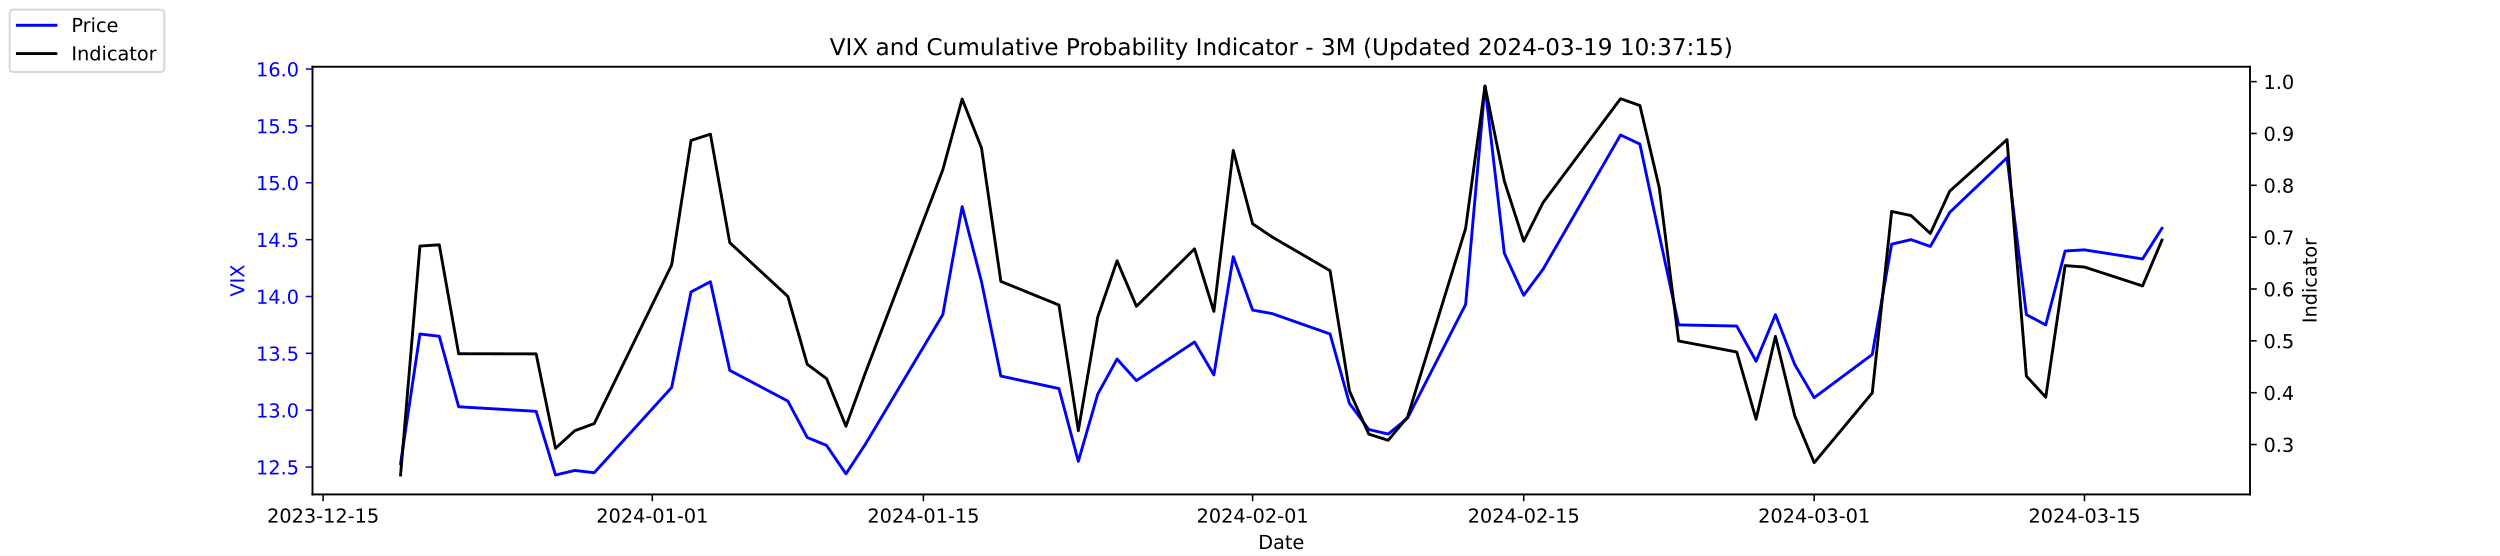
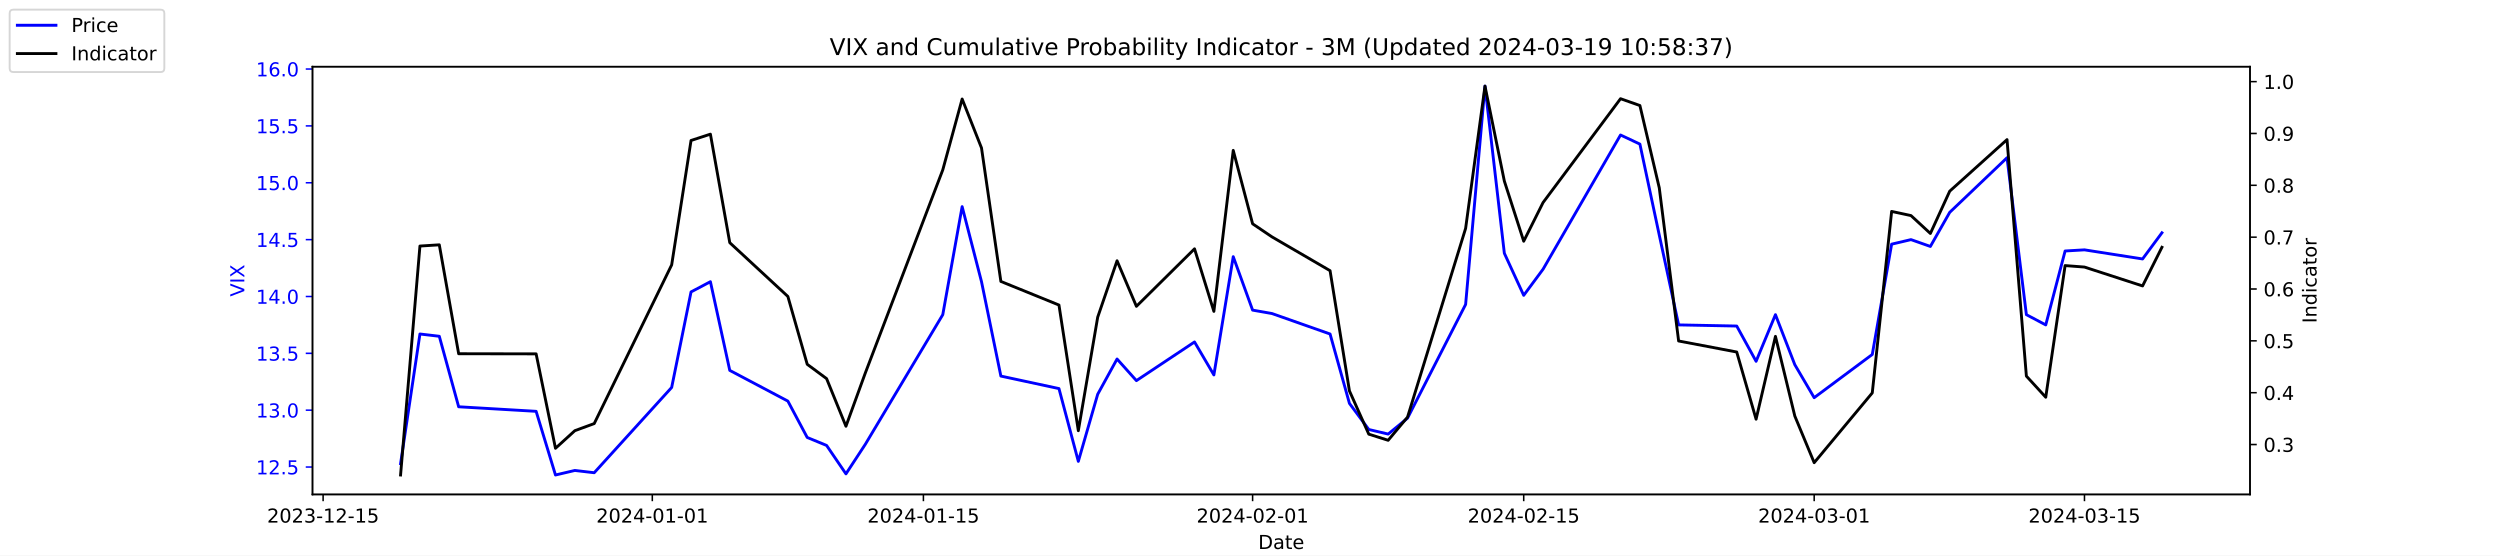
<svg xmlns="http://www.w3.org/2000/svg" xmlns:xlink="http://www.w3.org/1999/xlink" width="1296pt" height="288pt" viewBox="0 0 1296 288" version="1.1">
  <defs>
    <style type="text/css">*{stroke-linejoin: round; stroke-linecap: butt}</style>
  </defs>
  <g id="figure_1">
    <g id="patch_1">
      <path d="M 0 288  L 1296 288  L 1296 0  L 0 0  z " style="fill: #ffffff" />
    </g>
    <g id="axes_1">
      <g id="patch_2">
        <path d="M 162 256.32  L 1166.4 256.32  L 1166.4 34.56  L 162 34.56  z " style="fill: #ffffff" />
      </g>
      <g id="matplotlib.axis_1">
        <g id="xtick_1">
          <g id="line2d_1">
            <defs>
-               <path id="m52c71b4984" d="M 0 0  L 0 3.5  " style="stroke: #000000; stroke-width: 0.8" />
+               <path id="me56ef5f07d" d="M 0 0  L 0 3.5  " style="stroke: #000000; stroke-width: 0.8" />
            </defs>
            <g>
-               <use xlink:href="#m52c71b4984" x="167.5" y="256.32" style="stroke: #000000; stroke-width: 0.8" />
+               <use xlink:href="#me56ef5f07d" x="167.5" y="256.32" style="stroke: #000000; stroke-width: 0.8" />
            </g>
          </g>
          <g id="text_1">
            <g transform="translate(138.4425 270.9184) scale(0.1 -0.1)">
              <defs>
                <path id="DejaVuSans-32" d="M 1228 531  L 3431 531  L 3431 0  L 469 0  L 469 531  Q 828 903 1448 1529  Q 2069 2156 2228 2338  Q 2531 2678 2651 2914  Q 2772 3150 2772 3378  Q 2772 3750 2511 3984  Q 2250 4219 1831 4219  Q 1534 4219 1204 4116  Q 875 4013 500 3803  L 500 4441  Q 881 4594 1212 4672  Q 1544 4750 1819 4750  Q 2544 4750 2975 4387  Q 3406 4025 3406 3419  Q 3406 3131 3298 2873  Q 3191 2616 2906 2266  Q 2828 2175 2409 1742  Q 1991 1309 1228 531  z " transform="scale(0.015625)" />
                <path id="DejaVuSans-30" d="M 2034 4250  Q 1547 4250 1301 3770  Q 1056 3291 1056 2328  Q 1056 1369 1301 889  Q 1547 409 2034 409  Q 2525 409 2770 889  Q 3016 1369 3016 2328  Q 3016 3291 2770 3770  Q 2525 4250 2034 4250  z M 2034 4750  Q 2819 4750 3233 4129  Q 3647 3509 3647 2328  Q 3647 1150 3233 529  Q 2819 -91 2034 -91  Q 1250 -91 836 529  Q 422 1150 422 2328  Q 422 3509 836 4129  Q 1250 4750 2034 4750  z " transform="scale(0.015625)" />
                <path id="DejaVuSans-33" d="M 2597 2516  Q 3050 2419 3304 2112  Q 3559 1806 3559 1356  Q 3559 666 3084 287  Q 2609 -91 1734 -91  Q 1441 -91 1130 -33  Q 819 25 488 141  L 488 750  Q 750 597 1062 519  Q 1375 441 1716 441  Q 2309 441 2620 675  Q 2931 909 2931 1356  Q 2931 1769 2642 2001  Q 2353 2234 1838 2234  L 1294 2234  L 1294 2753  L 1863 2753  Q 2328 2753 2575 2939  Q 2822 3125 2822 3475  Q 2822 3834 2567 4026  Q 2313 4219 1838 4219  Q 1578 4219 1281 4162  Q 984 4106 628 3988  L 628 4550  Q 988 4650 1302 4700  Q 1616 4750 1894 4750  Q 2613 4750 3031 4423  Q 3450 4097 3450 3541  Q 3450 3153 3228 2886  Q 3006 2619 2597 2516  z " transform="scale(0.015625)" />
                <path id="DejaVuSans-2d" d="M 313 2009  L 1997 2009  L 1997 1497  L 313 1497  L 313 2009  z " transform="scale(0.015625)" />
                <path id="DejaVuSans-31" d="M 794 531  L 1825 531  L 1825 4091  L 703 3866  L 703 4441  L 1819 4666  L 2450 4666  L 2450 531  L 3481 531  L 3481 0  L 794 0  L 794 531  z " transform="scale(0.015625)" />
                <path id="DejaVuSans-35" d="M 691 4666  L 3169 4666  L 3169 4134  L 1269 4134  L 1269 2991  Q 1406 3038 1543 3061  Q 1681 3084 1819 3084  Q 2600 3084 3056 2656  Q 3513 2228 3513 1497  Q 3513 744 3044 326  Q 2575 -91 1722 -91  Q 1428 -91 1123 -41  Q 819 9 494 109  L 494 744  Q 775 591 1075 516  Q 1375 441 1709 441  Q 2250 441 2565 725  Q 2881 1009 2881 1497  Q 2881 1984 2565 2268  Q 2250 2553 1709 2553  Q 1456 2553 1204 2497  Q 953 2441 691 2322  L 691 4666  z " transform="scale(0.015625)" />
              </defs>
              <use xlink:href="#DejaVuSans-32" />
              <use xlink:href="#DejaVuSans-30" x="63.623" />
              <use xlink:href="#DejaVuSans-32" x="127.246" />
              <use xlink:href="#DejaVuSans-33" x="190.869" />
              <use xlink:href="#DejaVuSans-2d" x="254.492" />
              <use xlink:href="#DejaVuSans-31" x="290.576" />
              <use xlink:href="#DejaVuSans-32" x="354.199" />
              <use xlink:href="#DejaVuSans-2d" x="417.822" />
              <use xlink:href="#DejaVuSans-31" x="453.906" />
              <use xlink:href="#DejaVuSans-35" x="517.529" />
            </g>
          </g>
        </g>
        <g id="xtick_2">
          <g id="line2d_2">
            <g>
-               <use xlink:href="#m52c71b4984" x="338.156" y="256.32" style="stroke: #000000; stroke-width: 0.8" />
+               <use xlink:href="#me56ef5f07d" x="338.156" y="256.32" style="stroke: #000000; stroke-width: 0.8" />
            </g>
          </g>
          <g id="text_2">
            <g transform="translate(309.098 270.9184) scale(0.1 -0.1)">
              <defs>
                <path id="DejaVuSans-34" d="M 2419 4116  L 825 1625  L 2419 1625  L 2419 4116  z M 2253 4666  L 3047 4666  L 3047 1625  L 3713 1625  L 3713 1100  L 3047 1100  L 3047 0  L 2419 0  L 2419 1100  L 313 1100  L 313 1709  L 2253 4666  z " transform="scale(0.015625)" />
              </defs>
              <use xlink:href="#DejaVuSans-32" />
              <use xlink:href="#DejaVuSans-30" x="63.623" />
              <use xlink:href="#DejaVuSans-32" x="127.246" />
              <use xlink:href="#DejaVuSans-34" x="190.869" />
              <use xlink:href="#DejaVuSans-2d" x="254.492" />
              <use xlink:href="#DejaVuSans-30" x="290.576" />
              <use xlink:href="#DejaVuSans-31" x="354.199" />
              <use xlink:href="#DejaVuSans-2d" x="417.822" />
              <use xlink:href="#DejaVuSans-30" x="453.906" />
              <use xlink:href="#DejaVuSans-31" x="517.529" />
            </g>
          </g>
        </g>
        <g id="xtick_3">
          <g id="line2d_3">
            <g>
-               <use xlink:href="#m52c71b4984" x="478.696" y="256.32" style="stroke: #000000; stroke-width: 0.8" />
+               <use xlink:href="#me56ef5f07d" x="478.696" y="256.32" style="stroke: #000000; stroke-width: 0.8" />
            </g>
          </g>
          <g id="text_3">
            <g transform="translate(449.6379 270.9184) scale(0.1 -0.1)">
              <use xlink:href="#DejaVuSans-32" />
              <use xlink:href="#DejaVuSans-30" x="63.623" />
              <use xlink:href="#DejaVuSans-32" x="127.246" />
              <use xlink:href="#DejaVuSans-34" x="190.869" />
              <use xlink:href="#DejaVuSans-2d" x="254.492" />
              <use xlink:href="#DejaVuSans-30" x="290.576" />
              <use xlink:href="#DejaVuSans-31" x="354.199" />
              <use xlink:href="#DejaVuSans-2d" x="417.822" />
              <use xlink:href="#DejaVuSans-31" x="453.906" />
              <use xlink:href="#DejaVuSans-35" x="517.529" />
            </g>
          </g>
        </g>
        <g id="xtick_4">
          <g id="line2d_4">
            <g>
-               <use xlink:href="#m52c71b4984" x="649.351" y="256.32" style="stroke: #000000; stroke-width: 0.8" />
+               <use xlink:href="#me56ef5f07d" x="649.351" y="256.32" style="stroke: #000000; stroke-width: 0.8" />
            </g>
          </g>
          <g id="text_4">
            <g transform="translate(620.2935 270.9184) scale(0.1 -0.1)">
              <use xlink:href="#DejaVuSans-32" />
              <use xlink:href="#DejaVuSans-30" x="63.623" />
              <use xlink:href="#DejaVuSans-32" x="127.246" />
              <use xlink:href="#DejaVuSans-34" x="190.869" />
              <use xlink:href="#DejaVuSans-2d" x="254.492" />
              <use xlink:href="#DejaVuSans-30" x="290.576" />
              <use xlink:href="#DejaVuSans-32" x="354.199" />
              <use xlink:href="#DejaVuSans-2d" x="417.822" />
              <use xlink:href="#DejaVuSans-30" x="453.906" />
              <use xlink:href="#DejaVuSans-31" x="517.529" />
            </g>
          </g>
        </g>
        <g id="xtick_5">
          <g id="line2d_5">
            <g>
-               <use xlink:href="#m52c71b4984" x="789.891" y="256.32" style="stroke: #000000; stroke-width: 0.8" />
+               <use xlink:href="#me56ef5f07d" x="789.891" y="256.32" style="stroke: #000000; stroke-width: 0.8" />
            </g>
          </g>
          <g id="text_5">
            <g transform="translate(760.8334 270.9184) scale(0.1 -0.1)">
              <use xlink:href="#DejaVuSans-32" />
              <use xlink:href="#DejaVuSans-30" x="63.623" />
              <use xlink:href="#DejaVuSans-32" x="127.246" />
              <use xlink:href="#DejaVuSans-34" x="190.869" />
              <use xlink:href="#DejaVuSans-2d" x="254.492" />
              <use xlink:href="#DejaVuSans-30" x="290.576" />
              <use xlink:href="#DejaVuSans-32" x="354.199" />
              <use xlink:href="#DejaVuSans-2d" x="417.822" />
              <use xlink:href="#DejaVuSans-31" x="453.906" />
              <use xlink:href="#DejaVuSans-35" x="517.529" />
            </g>
          </g>
        </g>
        <g id="xtick_6">
          <g id="line2d_6">
            <g>
-               <use xlink:href="#m52c71b4984" x="940.47" y="256.32" style="stroke: #000000; stroke-width: 0.8" />
+               <use xlink:href="#me56ef5f07d" x="940.47" y="256.32" style="stroke: #000000; stroke-width: 0.8" />
            </g>
          </g>
          <g id="text_6">
            <g transform="translate(911.4118 270.9184) scale(0.1 -0.1)">
              <use xlink:href="#DejaVuSans-32" />
              <use xlink:href="#DejaVuSans-30" x="63.623" />
              <use xlink:href="#DejaVuSans-32" x="127.246" />
              <use xlink:href="#DejaVuSans-34" x="190.869" />
              <use xlink:href="#DejaVuSans-2d" x="254.492" />
              <use xlink:href="#DejaVuSans-30" x="290.576" />
              <use xlink:href="#DejaVuSans-33" x="354.199" />
              <use xlink:href="#DejaVuSans-2d" x="417.822" />
              <use xlink:href="#DejaVuSans-30" x="453.906" />
              <use xlink:href="#DejaVuSans-31" x="517.529" />
            </g>
          </g>
        </g>
        <g id="xtick_7">
          <g id="line2d_7">
            <g>
-               <use xlink:href="#m52c71b4984" x="1080.591" y="256.32" style="stroke: #000000; stroke-width: 0.8" />
+               <use xlink:href="#me56ef5f07d" x="1080.591" y="256.32" style="stroke: #000000; stroke-width: 0.8" />
            </g>
          </g>
          <g id="text_7">
            <g transform="translate(1051.533 270.9184) scale(0.1 -0.1)">
              <use xlink:href="#DejaVuSans-32" />
              <use xlink:href="#DejaVuSans-30" x="63.623" />
              <use xlink:href="#DejaVuSans-32" x="127.246" />
              <use xlink:href="#DejaVuSans-34" x="190.869" />
              <use xlink:href="#DejaVuSans-2d" x="254.492" />
              <use xlink:href="#DejaVuSans-30" x="290.576" />
              <use xlink:href="#DejaVuSans-33" x="354.199" />
              <use xlink:href="#DejaVuSans-2d" x="417.822" />
              <use xlink:href="#DejaVuSans-31" x="453.906" />
              <use xlink:href="#DejaVuSans-35" x="517.529" />
            </g>
          </g>
        </g>
        <g id="text_8">
          <g transform="translate(652.2492 284.5966) scale(0.1 -0.1)">
            <defs>
              <path id="DejaVuSans-44" d="M 1259 4147  L 1259 519  L 2022 519  Q 2988 519 3436 956  Q 3884 1394 3884 2338  Q 3884 3275 3436 3711  Q 2988 4147 2022 4147  L 1259 4147  z M 628 4666  L 1925 4666  Q 3281 4666 3915 4102  Q 4550 3538 4550 2338  Q 4550 1131 3912 565  Q 3275 0 1925 0  L 628 0  L 628 4666  z " transform="scale(0.015625)" />
              <path id="DejaVuSans-61" d="M 2194 1759  Q 1497 1759 1228 1600  Q 959 1441 959 1056  Q 959 750 1161 570  Q 1363 391 1709 391  Q 2188 391 2477 730  Q 2766 1069 2766 1631  L 2766 1759  L 2194 1759  z M 3341 1997  L 3341 0  L 2766 0  L 2766 531  Q 2569 213 2275 61  Q 1981 -91 1556 -91  Q 1019 -91 701 211  Q 384 513 384 1019  Q 384 1609 779 1909  Q 1175 2209 1959 2209  L 2766 2209  L 2766 2266  Q 2766 2663 2505 2880  Q 2244 3097 1772 3097  Q 1472 3097 1187 3025  Q 903 2953 641 2809  L 641 3341  Q 956 3463 1253 3523  Q 1550 3584 1831 3584  Q 2591 3584 2966 3190  Q 3341 2797 3341 1997  z " transform="scale(0.015625)" />
              <path id="DejaVuSans-74" d="M 1172 4494  L 1172 3500  L 2356 3500  L 2356 3053  L 1172 3053  L 1172 1153  Q 1172 725 1289 603  Q 1406 481 1766 481  L 2356 481  L 2356 0  L 1766 0  Q 1100 0 847 248  Q 594 497 594 1153  L 594 3053  L 172 3053  L 172 3500  L 594 3500  L 594 4494  L 1172 4494  z " transform="scale(0.015625)" />
              <path id="DejaVuSans-65" d="M 3597 1894  L 3597 1613  L 953 1613  Q 991 1019 1311 708  Q 1631 397 2203 397  Q 2534 397 2845 478  Q 3156 559 3463 722  L 3463 178  Q 3153 47 2828 -22  Q 2503 -91 2169 -91  Q 1331 -91 842 396  Q 353 884 353 1716  Q 353 2575 817 3079  Q 1281 3584 2069 3584  Q 2775 3584 3186 3129  Q 3597 2675 3597 1894  z M 3022 2063  Q 3016 2534 2758 2815  Q 2500 3097 2075 3097  Q 1594 3097 1305 2825  Q 1016 2553 972 2059  L 3022 2063  z " transform="scale(0.015625)" />
            </defs>
            <use xlink:href="#DejaVuSans-44" />
            <use xlink:href="#DejaVuSans-61" x="77.002" />
            <use xlink:href="#DejaVuSans-74" x="138.281" />
            <use xlink:href="#DejaVuSans-65" x="177.49" />
          </g>
        </g>
      </g>
      <g id="matplotlib.axis_2">
        <g id="ytick_1">
          <g id="line2d_8">
            <defs>
-               <path id="mb625a781f3" d="M 0 0  L -3.5 0  " style="stroke: #0000ff; stroke-width: 0.8" />
+               <path id="m79c40b861d" d="M 0 0  L -3.5 0  " style="stroke: #0000ff; stroke-width: 0.8" />
            </defs>
            <g>
-               <use xlink:href="#mb625a781f3" x="162" y="242.114" style="fill: #0000ff; stroke: #0000ff; stroke-width: 0.8" />
+               <use xlink:href="#m79c40b861d" x="162" y="242.114" style="fill: #0000ff; stroke: #0000ff; stroke-width: 0.8" />
            </g>
          </g>
          <g id="text_9">
            <g style="fill: #0000ff" transform="translate(132.7344 245.9129) scale(0.1 -0.1)">
              <defs>
                <path id="DejaVuSans-2e" d="M 684 794  L 1344 794  L 1344 0  L 684 0  L 684 794  z " transform="scale(0.015625)" />
              </defs>
              <use xlink:href="#DejaVuSans-31" />
              <use xlink:href="#DejaVuSans-32" x="63.623" />
              <use xlink:href="#DejaVuSans-2e" x="127.246" />
              <use xlink:href="#DejaVuSans-35" x="159.033" />
            </g>
          </g>
        </g>
        <g id="ytick_2">
          <g id="line2d_9">
            <g>
-               <use xlink:href="#mb625a781f3" x="162" y="212.64" style="fill: #0000ff; stroke: #0000ff; stroke-width: 0.8" />
+               <use xlink:href="#m79c40b861d" x="162" y="212.64" style="fill: #0000ff; stroke: #0000ff; stroke-width: 0.8" />
            </g>
          </g>
          <g id="text_10">
            <g style="fill: #0000ff" transform="translate(132.7344 216.4392) scale(0.1 -0.1)">
              <use xlink:href="#DejaVuSans-31" />
              <use xlink:href="#DejaVuSans-33" x="63.623" />
              <use xlink:href="#DejaVuSans-2e" x="127.246" />
              <use xlink:href="#DejaVuSans-30" x="159.033" />
            </g>
          </g>
        </g>
        <g id="ytick_3">
          <g id="line2d_10">
            <g>
-               <use xlink:href="#mb625a781f3" x="162" y="183.166" style="fill: #0000ff; stroke: #0000ff; stroke-width: 0.8" />
+               <use xlink:href="#m79c40b861d" x="162" y="183.166" style="fill: #0000ff; stroke: #0000ff; stroke-width: 0.8" />
            </g>
          </g>
          <g id="text_11">
            <g style="fill: #0000ff" transform="translate(132.7344 186.9656) scale(0.1 -0.1)">
              <use xlink:href="#DejaVuSans-31" />
              <use xlink:href="#DejaVuSans-33" x="63.623" />
              <use xlink:href="#DejaVuSans-2e" x="127.246" />
              <use xlink:href="#DejaVuSans-35" x="159.033" />
            </g>
          </g>
        </g>
        <g id="ytick_4">
          <g id="line2d_11">
            <g>
-               <use xlink:href="#mb625a781f3" x="162" y="153.693" style="fill: #0000ff; stroke: #0000ff; stroke-width: 0.8" />
+               <use xlink:href="#m79c40b861d" x="162" y="153.693" style="fill: #0000ff; stroke: #0000ff; stroke-width: 0.8" />
            </g>
          </g>
          <g id="text_12">
            <g style="fill: #0000ff" transform="translate(132.7344 157.4919) scale(0.1 -0.1)">
              <use xlink:href="#DejaVuSans-31" />
              <use xlink:href="#DejaVuSans-34" x="63.623" />
              <use xlink:href="#DejaVuSans-2e" x="127.246" />
              <use xlink:href="#DejaVuSans-30" x="159.033" />
            </g>
          </g>
        </g>
        <g id="ytick_5">
          <g id="line2d_12">
            <g>
-               <use xlink:href="#mb625a781f3" x="162" y="124.219" style="fill: #0000ff; stroke: #0000ff; stroke-width: 0.8" />
+               <use xlink:href="#m79c40b861d" x="162" y="124.219" style="fill: #0000ff; stroke: #0000ff; stroke-width: 0.8" />
            </g>
          </g>
          <g id="text_13">
            <g style="fill: #0000ff" transform="translate(132.7344 128.0182) scale(0.1 -0.1)">
              <use xlink:href="#DejaVuSans-31" />
              <use xlink:href="#DejaVuSans-34" x="63.623" />
              <use xlink:href="#DejaVuSans-2e" x="127.246" />
              <use xlink:href="#DejaVuSans-35" x="159.033" />
            </g>
          </g>
        </g>
        <g id="ytick_6">
          <g id="line2d_13">
            <g>
-               <use xlink:href="#mb625a781f3" x="162" y="94.745" style="fill: #0000ff; stroke: #0000ff; stroke-width: 0.8" />
+               <use xlink:href="#m79c40b861d" x="162" y="94.745" style="fill: #0000ff; stroke: #0000ff; stroke-width: 0.8" />
            </g>
          </g>
          <g id="text_14">
            <g style="fill: #0000ff" transform="translate(132.7344 98.5445) scale(0.1 -0.1)">
              <use xlink:href="#DejaVuSans-31" />
              <use xlink:href="#DejaVuSans-35" x="63.623" />
              <use xlink:href="#DejaVuSans-2e" x="127.246" />
              <use xlink:href="#DejaVuSans-30" x="159.033" />
            </g>
          </g>
        </g>
        <g id="ytick_7">
          <g id="line2d_14">
            <g>
-               <use xlink:href="#mb625a781f3" x="162" y="65.272" style="fill: #0000ff; stroke: #0000ff; stroke-width: 0.8" />
+               <use xlink:href="#m79c40b861d" x="162" y="65.272" style="fill: #0000ff; stroke: #0000ff; stroke-width: 0.8" />
            </g>
          </g>
          <g id="text_15">
            <g style="fill: #0000ff" transform="translate(132.7344 69.07082) scale(0.1 -0.1)">
              <use xlink:href="#DejaVuSans-31" />
              <use xlink:href="#DejaVuSans-35" x="63.623" />
              <use xlink:href="#DejaVuSans-2e" x="127.246" />
              <use xlink:href="#DejaVuSans-35" x="159.033" />
            </g>
          </g>
        </g>
        <g id="ytick_8">
          <g id="line2d_15">
            <g>
-               <use xlink:href="#mb625a781f3" x="162" y="35.798" style="fill: #0000ff; stroke: #0000ff; stroke-width: 0.8" />
+               <use xlink:href="#m79c40b861d" x="162" y="35.798" style="fill: #0000ff; stroke: #0000ff; stroke-width: 0.8" />
            </g>
          </g>
          <g id="text_16">
            <g style="fill: #0000ff" transform="translate(132.7344 39.59714) scale(0.1 -0.1)">
              <defs>
                <path id="DejaVuSans-36" d="M 2113 2584  Q 1688 2584 1439 2293  Q 1191 2003 1191 1497  Q 1191 994 1439 701  Q 1688 409 2113 409  Q 2538 409 2786 701  Q 3034 994 3034 1497  Q 3034 2003 2786 2293  Q 2538 2584 2113 2584  z M 3366 4563  L 3366 3988  Q 3128 4100 2886 4159  Q 2644 4219 2406 4219  Q 1781 4219 1451 3797  Q 1122 3375 1075 2522  Q 1259 2794 1537 2939  Q 1816 3084 2150 3084  Q 2853 3084 3261 2657  Q 3669 2231 3669 1497  Q 3669 778 3244 343  Q 2819 -91 2113 -91  Q 1303 -91 875 529  Q 447 1150 447 2328  Q 447 3434 972 4092  Q 1497 4750 2381 4750  Q 2619 4750 2861 4703  Q 3103 4656 3366 4563  z " transform="scale(0.015625)" />
              </defs>
              <use xlink:href="#DejaVuSans-31" />
              <use xlink:href="#DejaVuSans-36" x="63.623" />
              <use xlink:href="#DejaVuSans-2e" x="127.246" />
              <use xlink:href="#DejaVuSans-30" x="159.033" />
            </g>
          </g>
        </g>
        <g id="text_17">
          <g style="fill: #0000ff" transform="translate(126.6547 153.7603) rotate(-90) scale(0.1 -0.1)">
            <defs>
              <path id="DejaVuSans-56" d="M 1831 0  L 50 4666  L 709 4666  L 2188 738  L 3669 4666  L 4325 4666  L 2547 0  L 1831 0  z " transform="scale(0.015625)" />
              <path id="DejaVuSans-49" d="M 628 4666  L 1259 4666  L 1259 0  L 628 0  L 628 4666  z " transform="scale(0.015625)" />
              <path id="DejaVuSans-58" d="M 403 4666  L 1081 4666  L 2241 2931  L 3406 4666  L 4084 4666  L 2584 2425  L 4184 0  L 3506 0  L 2194 1984  L 872 0  L 191 0  L 1856 2491  L 403 4666  z " transform="scale(0.015625)" />
            </defs>
            <use xlink:href="#DejaVuSans-56" />
            <use xlink:href="#DejaVuSans-49" x="68.408" />
            <use xlink:href="#DejaVuSans-58" x="97.9" />
          </g>
        </g>
      </g>
      <g id="line2d_16">
-         <path d="M 207.655 240.345  L 217.693 173.145  L 227.732 174.324  L 237.77 210.872  L 277.924 213.23  L 287.963 246.24  L 298.002 243.882  L 308.04 245.061  L 348.194 200.851  L 358.233 151.335  L 368.272 146.029  L 378.31 192.008  L 408.426 207.924  L 418.464 226.787  L 428.503 230.914  L 438.541 245.651  L 448.58 230.324  L 488.734 163.124  L 498.773 107.124  L 508.811 146.029  L 518.85 194.956  L 548.966 201.44  L 559.004 239.166  L 569.043 204.387  L 579.081 186.114  L 589.12 197.314  L 619.236 177.272  L 629.274 194.366  L 639.313 133.061  L 649.351 160.766  L 659.39 162.535  L 689.506 173.145  L 699.544 209.103  L 709.583 222.661  L 719.621 225.019  L 729.66 216.766  L 759.775 157.819  L 769.814 44.64  L 779.853 131.293  L 789.891 153.103  L 799.93 139.545  L 840.084 69.987  L 850.123 74.703  L 860.161 121.861  L 870.2 168.429  L 900.315 169.019  L 910.354 187.293  L 920.392 163.124  L 930.431 189.061  L 940.47 206.156  L 970.585 183.756  L 980.624 126.577  L 990.662 124.219  L 1000.701 127.756  L 1010.74 110.072  L 1040.437 81.777  L 1050.476 163.124  L 1060.514 168.429  L 1070.553 130.114  L 1080.591 129.524  L 1110.707 134.24  L 1120.745 118.324  " clip-path="url(#pb24e776cc1)" style="fill: none; stroke: #0000ff; stroke-width: 1.5; stroke-linecap: square" />
+         <path d="M 207.655 240.345  L 217.693 173.145  L 227.732 174.324  L 237.77 210.872  L 277.924 213.23  L 287.963 246.24  L 298.002 243.882  L 308.04 245.061  L 348.194 200.851  L 358.233 151.335  L 368.272 146.029  L 378.31 192.008  L 408.426 207.924  L 418.464 226.787  L 428.503 230.914  L 438.541 245.651  L 448.58 230.324  L 488.734 163.124  L 498.773 107.124  L 508.811 146.029  L 518.85 194.956  L 548.966 201.44  L 559.004 239.166  L 569.043 204.387  L 579.081 186.114  L 589.12 197.314  L 619.236 177.272  L 629.274 194.366  L 639.313 133.061  L 649.351 160.766  L 659.39 162.535  L 689.506 173.145  L 699.544 209.103  L 709.583 222.661  L 719.621 225.019  L 729.66 216.766  L 759.775 157.819  L 769.814 44.64  L 779.853 131.293  L 789.891 153.103  L 799.93 139.545  L 840.084 69.987  L 850.123 74.703  L 860.161 121.861  L 870.2 168.429  L 900.315 169.019  L 910.354 187.293  L 920.392 163.124  L 930.431 189.061  L 940.47 206.156  L 970.585 183.756  L 980.624 126.577  L 990.662 124.219  L 1000.701 127.756  L 1010.74 110.072  L 1040.437 81.777  L 1050.476 163.124  L 1060.514 168.429  L 1070.553 130.114  L 1080.591 129.524  L 1110.707 134.24  L 1120.745 120.682  " clip-path="url(#p4ac1167a6d)" style="fill: none; stroke: #0000ff; stroke-width: 1.5; stroke-linecap: square" />
      </g>
      <g id="patch_3">
        <path d="M 162 256.32  L 162 34.56  " style="fill: none; stroke: #000000; stroke-width: 0.8; stroke-linejoin: miter; stroke-linecap: square" />
      </g>
      <g id="patch_4">
        <path d="M 1166.4 256.32  L 1166.4 34.56  " style="fill: none; stroke: #000000; stroke-width: 0.8; stroke-linejoin: miter; stroke-linecap: square" />
      </g>
      <g id="patch_5">
        <path d="M 162 256.32  L 1166.4 256.32  " style="fill: none; stroke: #000000; stroke-width: 0.8; stroke-linejoin: miter; stroke-linecap: square" />
      </g>
      <g id="patch_6">
        <path d="M 162 34.56  L 1166.4 34.56  " style="fill: none; stroke: #000000; stroke-width: 0.8; stroke-linejoin: miter; stroke-linecap: square" />
      </g>
    </g>
    <g id="axes_2">
      <g id="matplotlib.axis_3">
        <g id="ytick_9">
          <g id="line2d_17">
            <defs>
-               <path id="m0b620e21f3" d="M 0 0  L 3.5 0  " style="stroke: #000000; stroke-width: 0.8" />
+               <path id="m33a700ec52" d="M 0 0  L 3.5 0  " style="stroke: #000000; stroke-width: 0.8" />
            </defs>
            <g>
-               <use xlink:href="#m0b620e21f3" x="1166.4" y="230.447" style="stroke: #000000; stroke-width: 0.8" />
+               <use xlink:href="#m33a700ec52" x="1166.4" y="230.447" style="stroke: #000000; stroke-width: 0.8" />
            </g>
          </g>
          <g id="text_18">
            <g transform="translate(1173.4 234.2458) scale(0.1 -0.1)">
              <use xlink:href="#DejaVuSans-30" />
              <use xlink:href="#DejaVuSans-2e" x="63.623" />
              <use xlink:href="#DejaVuSans-33" x="95.41" />
            </g>
          </g>
        </g>
        <g id="ytick_10">
          <g id="line2d_18">
            <g>
-               <use xlink:href="#m0b620e21f3" x="1166.4" y="203.571" style="stroke: #000000; stroke-width: 0.8" />
+               <use xlink:href="#m33a700ec52" x="1166.4" y="203.571" style="stroke: #000000; stroke-width: 0.8" />
            </g>
          </g>
          <g id="text_19">
            <g transform="translate(1173.4 207.3699) scale(0.1 -0.1)">
              <use xlink:href="#DejaVuSans-30" />
              <use xlink:href="#DejaVuSans-2e" x="63.623" />
              <use xlink:href="#DejaVuSans-34" x="95.41" />
            </g>
          </g>
        </g>
        <g id="ytick_11">
          <g id="line2d_19">
            <g>
-               <use xlink:href="#m0b620e21f3" x="1166.4" y="176.695" style="stroke: #000000; stroke-width: 0.8" />
+               <use xlink:href="#m33a700ec52" x="1166.4" y="176.695" style="stroke: #000000; stroke-width: 0.8" />
            </g>
          </g>
          <g id="text_20">
            <g transform="translate(1173.4 180.4941) scale(0.1 -0.1)">
              <use xlink:href="#DejaVuSans-30" />
              <use xlink:href="#DejaVuSans-2e" x="63.623" />
              <use xlink:href="#DejaVuSans-35" x="95.41" />
            </g>
          </g>
        </g>
        <g id="ytick_12">
          <g id="line2d_20">
            <g>
-               <use xlink:href="#m0b620e21f3" x="1166.4" y="149.819" style="stroke: #000000; stroke-width: 0.8" />
+               <use xlink:href="#m33a700ec52" x="1166.4" y="149.819" style="stroke: #000000; stroke-width: 0.8" />
            </g>
          </g>
          <g id="text_21">
            <g transform="translate(1173.4 153.6182) scale(0.1 -0.1)">
              <use xlink:href="#DejaVuSans-30" />
              <use xlink:href="#DejaVuSans-2e" x="63.623" />
              <use xlink:href="#DejaVuSans-36" x="95.41" />
            </g>
          </g>
        </g>
        <g id="ytick_13">
          <g id="line2d_21">
            <g>
-               <use xlink:href="#m0b620e21f3" x="1166.4" y="122.943" style="stroke: #000000; stroke-width: 0.8" />
+               <use xlink:href="#m33a700ec52" x="1166.4" y="122.943" style="stroke: #000000; stroke-width: 0.8" />
            </g>
          </g>
          <g id="text_22">
            <g transform="translate(1173.4 126.7423) scale(0.1 -0.1)">
              <defs>
                <path id="DejaVuSans-37" d="M 525 4666  L 3525 4666  L 3525 4397  L 1831 0  L 1172 0  L 2766 4134  L 525 4134  L 525 4666  z " transform="scale(0.015625)" />
              </defs>
              <use xlink:href="#DejaVuSans-30" />
              <use xlink:href="#DejaVuSans-2e" x="63.623" />
              <use xlink:href="#DejaVuSans-37" x="95.41" />
            </g>
          </g>
        </g>
        <g id="ytick_14">
          <g id="line2d_22">
            <g>
-               <use xlink:href="#m0b620e21f3" x="1166.4" y="96.067" style="stroke: #000000; stroke-width: 0.8" />
+               <use xlink:href="#m33a700ec52" x="1166.4" y="96.067" style="stroke: #000000; stroke-width: 0.8" />
            </g>
          </g>
          <g id="text_23">
            <g transform="translate(1173.4 99.86645) scale(0.1 -0.1)">
              <defs>
                <path id="DejaVuSans-38" d="M 2034 2216  Q 1584 2216 1326 1975  Q 1069 1734 1069 1313  Q 1069 891 1326 650  Q 1584 409 2034 409  Q 2484 409 2743 651  Q 3003 894 3003 1313  Q 3003 1734 2745 1975  Q 2488 2216 2034 2216  z M 1403 2484  Q 997 2584 770 2862  Q 544 3141 544 3541  Q 544 4100 942 4425  Q 1341 4750 2034 4750  Q 2731 4750 3128 4425  Q 3525 4100 3525 3541  Q 3525 3141 3298 2862  Q 3072 2584 2669 2484  Q 3125 2378 3379 2068  Q 3634 1759 3634 1313  Q 3634 634 3220 271  Q 2806 -91 2034 -91  Q 1263 -91 848 271  Q 434 634 434 1313  Q 434 1759 690 2068  Q 947 2378 1403 2484  z M 1172 3481  Q 1172 3119 1398 2916  Q 1625 2713 2034 2713  Q 2441 2713 2670 2916  Q 2900 3119 2900 3481  Q 2900 3844 2670 4047  Q 2441 4250 2034 4250  Q 1625 4250 1398 4047  Q 1172 3844 1172 3481  z " transform="scale(0.015625)" />
              </defs>
              <use xlink:href="#DejaVuSans-30" />
              <use xlink:href="#DejaVuSans-2e" x="63.623" />
              <use xlink:href="#DejaVuSans-38" x="95.41" />
            </g>
          </g>
        </g>
        <g id="ytick_15">
          <g id="line2d_23">
            <g>
-               <use xlink:href="#m0b620e21f3" x="1166.4" y="69.191" style="stroke: #000000; stroke-width: 0.8" />
+               <use xlink:href="#m33a700ec52" x="1166.4" y="69.191" style="stroke: #000000; stroke-width: 0.8" />
            </g>
          </g>
          <g id="text_24">
            <g transform="translate(1173.4 72.99058) scale(0.1 -0.1)">
              <defs>
                <path id="DejaVuSans-39" d="M 703 97  L 703 672  Q 941 559 1184 500  Q 1428 441 1663 441  Q 2288 441 2617 861  Q 2947 1281 2994 2138  Q 2813 1869 2534 1725  Q 2256 1581 1919 1581  Q 1219 1581 811 2004  Q 403 2428 403 3163  Q 403 3881 828 4315  Q 1253 4750 1959 4750  Q 2769 4750 3195 4129  Q 3622 3509 3622 2328  Q 3622 1225 3098 567  Q 2575 -91 1691 -91  Q 1453 -91 1209 -44  Q 966 3 703 97  z M 1959 2075  Q 2384 2075 2632 2365  Q 2881 2656 2881 3163  Q 2881 3666 2632 3958  Q 2384 4250 1959 4250  Q 1534 4250 1286 3958  Q 1038 3666 1038 3163  Q 1038 2656 1286 2365  Q 1534 2075 1959 2075  z " transform="scale(0.015625)" />
              </defs>
              <use xlink:href="#DejaVuSans-30" />
              <use xlink:href="#DejaVuSans-2e" x="63.623" />
              <use xlink:href="#DejaVuSans-39" x="95.41" />
            </g>
          </g>
        </g>
        <g id="ytick_16">
          <g id="line2d_24">
            <g>
-               <use xlink:href="#m0b620e21f3" x="1166.4" y="42.315" style="stroke: #000000; stroke-width: 0.8" />
+               <use xlink:href="#m33a700ec52" x="1166.4" y="42.315" style="stroke: #000000; stroke-width: 0.8" />
            </g>
          </g>
          <g id="text_25">
            <g transform="translate(1173.4 46.1147) scale(0.1 -0.1)">
              <use xlink:href="#DejaVuSans-31" />
              <use xlink:href="#DejaVuSans-2e" x="63.623" />
              <use xlink:href="#DejaVuSans-30" x="95.41" />
            </g>
          </g>
        </g>
        <g id="text_26">
          <g transform="translate(1200.902 167.5353) rotate(-90) scale(0.1 -0.1)">
            <defs>
              <path id="DejaVuSans-6e" d="M 3513 2113  L 3513 0  L 2938 0  L 2938 2094  Q 2938 2591 2744 2837  Q 2550 3084 2163 3084  Q 1697 3084 1428 2787  Q 1159 2491 1159 1978  L 1159 0  L 581 0  L 581 3500  L 1159 3500  L 1159 2956  Q 1366 3272 1645 3428  Q 1925 3584 2291 3584  Q 2894 3584 3203 3211  Q 3513 2838 3513 2113  z " transform="scale(0.015625)" />
              <path id="DejaVuSans-64" d="M 2906 2969  L 2906 4863  L 3481 4863  L 3481 0  L 2906 0  L 2906 525  Q 2725 213 2448 61  Q 2172 -91 1784 -91  Q 1150 -91 751 415  Q 353 922 353 1747  Q 353 2572 751 3078  Q 1150 3584 1784 3584  Q 2172 3584 2448 3432  Q 2725 3281 2906 2969  z M 947 1747  Q 947 1113 1208 752  Q 1469 391 1925 391  Q 2381 391 2643 752  Q 2906 1113 2906 1747  Q 2906 2381 2643 2742  Q 2381 3103 1925 3103  Q 1469 3103 1208 2742  Q 947 2381 947 1747  z " transform="scale(0.015625)" />
              <path id="DejaVuSans-69" d="M 603 3500  L 1178 3500  L 1178 0  L 603 0  L 603 3500  z M 603 4863  L 1178 4863  L 1178 4134  L 603 4134  L 603 4863  z " transform="scale(0.015625)" />
              <path id="DejaVuSans-63" d="M 3122 3366  L 3122 2828  Q 2878 2963 2633 3030  Q 2388 3097 2138 3097  Q 1578 3097 1268 2742  Q 959 2388 959 1747  Q 959 1106 1268 751  Q 1578 397 2138 397  Q 2388 397 2633 464  Q 2878 531 3122 666  L 3122 134  Q 2881 22 2623 -34  Q 2366 -91 2075 -91  Q 1284 -91 818 406  Q 353 903 353 1747  Q 353 2603 823 3093  Q 1294 3584 2113 3584  Q 2378 3584 2631 3529  Q 2884 3475 3122 3366  z " transform="scale(0.015625)" />
              <path id="DejaVuSans-6f" d="M 1959 3097  Q 1497 3097 1228 2736  Q 959 2375 959 1747  Q 959 1119 1226 758  Q 1494 397 1959 397  Q 2419 397 2687 759  Q 2956 1122 2956 1747  Q 2956 2369 2687 2733  Q 2419 3097 1959 3097  z M 1959 3584  Q 2709 3584 3137 3096  Q 3566 2609 3566 1747  Q 3566 888 3137 398  Q 2709 -91 1959 -91  Q 1206 -91 779 398  Q 353 888 353 1747  Q 353 2609 779 3096  Q 1206 3584 1959 3584  z " transform="scale(0.015625)" />
              <path id="DejaVuSans-72" d="M 2631 2963  Q 2534 3019 2420 3045  Q 2306 3072 2169 3072  Q 1681 3072 1420 2755  Q 1159 2438 1159 1844  L 1159 0  L 581 0  L 581 3500  L 1159 3500  L 1159 2956  Q 1341 3275 1631 3429  Q 1922 3584 2338 3584  Q 2397 3584 2469 3576  Q 2541 3569 2628 3553  L 2631 2963  z " transform="scale(0.015625)" />
            </defs>
            <use xlink:href="#DejaVuSans-49" />
            <use xlink:href="#DejaVuSans-6e" x="29.492" />
            <use xlink:href="#DejaVuSans-64" x="92.871" />
            <use xlink:href="#DejaVuSans-69" x="156.348" />
            <use xlink:href="#DejaVuSans-63" x="184.131" />
            <use xlink:href="#DejaVuSans-61" x="239.111" />
            <use xlink:href="#DejaVuSans-74" x="300.391" />
            <use xlink:href="#DejaVuSans-6f" x="339.6" />
            <use xlink:href="#DejaVuSans-72" x="400.781" />
          </g>
        </g>
      </g>
      <g id="line2d_25">
-         <path d="M 207.655 246.24  L 217.693 127.554  L 227.732 126.917  L 237.77 183.374  L 277.924 183.446  L 287.963 232.392  L 298.002 223.267  L 308.04 219.585  L 348.194 137.31  L 358.233 72.826  L 368.272 69.549  L 378.31 125.806  L 408.426 153.679  L 418.464 188.855  L 428.503 196.277  L 438.541 220.963  L 448.58 193.353  L 488.734 88.061  L 498.773 51.326  L 508.811 76.692  L 518.85 145.895  L 548.966 158.133  L 559.004 223.267  L 569.043 164.427  L 579.081 135.188  L 589.12 158.801  L 619.236 128.995  L 629.274 161.414  L 639.313 77.963  L 649.351 116.023  L 659.39 122.794  L 689.506 140.324  L 699.544 202.638  L 709.583 225.068  L 719.621 228.247  L 729.66 216.245  L 759.775 118.401  L 769.814 44.64  L 779.853 93.884  L 789.891 125.046  L 799.93 104.991  L 840.084 51.167  L 850.123 54.703  L 860.161 97.352  L 870.2 176.766  L 900.315 182.482  L 910.354 217.309  L 920.392 174.373  L 930.431 215.679  L 940.47 239.852  L 970.585 203.673  L 980.624 109.604  L 990.662 111.759  L 1000.701 121.028  L 1010.74 99.098  L 1040.437 72.38  L 1050.476 194.975  L 1060.514 205.916  L 1070.553 137.677  L 1080.591 138.445  L 1110.707 148.23  L 1120.745 124.504  " clip-path="url(#pb24e776cc1)" style="fill: none; stroke: #000000; stroke-width: 1.5; stroke-linecap: square" />
+         <path d="M 207.655 246.24  L 217.693 127.554  L 227.732 126.917  L 237.77 183.374  L 277.924 183.446  L 287.963 232.392  L 298.002 223.267  L 308.04 219.585  L 348.194 137.31  L 358.233 72.826  L 368.272 69.549  L 378.31 125.806  L 408.426 153.679  L 418.464 188.855  L 428.503 196.277  L 438.541 220.963  L 448.58 193.353  L 488.734 88.061  L 498.773 51.326  L 508.811 76.692  L 518.85 145.895  L 548.966 158.133  L 559.004 223.267  L 569.043 164.427  L 579.081 135.188  L 589.12 158.801  L 619.236 128.995  L 629.274 161.414  L 639.313 77.963  L 649.351 116.023  L 659.39 122.794  L 689.506 140.324  L 699.544 202.638  L 709.583 225.068  L 719.621 228.247  L 729.66 216.245  L 759.775 118.401  L 769.814 44.64  L 779.853 93.884  L 789.891 125.046  L 799.93 104.991  L 840.084 51.167  L 850.123 54.703  L 860.161 97.352  L 870.2 176.766  L 900.315 182.482  L 910.354 217.309  L 920.392 174.373  L 930.431 215.679  L 940.47 239.852  L 970.585 203.673  L 980.624 109.604  L 990.662 111.759  L 1000.701 121.028  L 1010.74 99.098  L 1040.437 72.38  L 1050.476 194.975  L 1060.514 205.916  L 1070.553 137.677  L 1080.591 138.445  L 1110.707 148.23  L 1120.745 128.193  " clip-path="url(#p4ac1167a6d)" style="fill: none; stroke: #000000; stroke-width: 1.5; stroke-linecap: square" />
      </g>
      <g id="patch_7">
        <path d="M 162 256.32  L 162 34.56  " style="fill: none; stroke: #000000; stroke-width: 0.8; stroke-linejoin: miter; stroke-linecap: square" />
      </g>
      <g id="patch_8">
        <path d="M 1166.4 256.32  L 1166.4 34.56  " style="fill: none; stroke: #000000; stroke-width: 0.8; stroke-linejoin: miter; stroke-linecap: square" />
      </g>
      <g id="patch_9">
        <path d="M 162 256.32  L 1166.4 256.32  " style="fill: none; stroke: #000000; stroke-width: 0.8; stroke-linejoin: miter; stroke-linecap: square" />
      </g>
      <g id="patch_10">
        <path d="M 162 34.56  L 1166.4 34.56  " style="fill: none; stroke: #000000; stroke-width: 0.8; stroke-linejoin: miter; stroke-linecap: square" />
      </g>
      <g id="text_27">
        <g transform="translate(430.0941 28.56) scale(0.12 -0.12)">
          <defs>
            <path id="DejaVuSans-20" transform="scale(0.015625)" />
            <path id="DejaVuSans-43" d="M 4122 4306  L 4122 3641  Q 3803 3938 3442 4084  Q 3081 4231 2675 4231  Q 1875 4231 1450 3742  Q 1025 3253 1025 2328  Q 1025 1406 1450 917  Q 1875 428 2675 428  Q 3081 428 3442 575  Q 3803 722 4122 1019  L 4122 359  Q 3791 134 3420 21  Q 3050 -91 2638 -91  Q 1578 -91 968 557  Q 359 1206 359 2328  Q 359 3453 968 4101  Q 1578 4750 2638 4750  Q 3056 4750 3426 4639  Q 3797 4528 4122 4306  z " transform="scale(0.015625)" />
            <path id="DejaVuSans-75" d="M 544 1381  L 544 3500  L 1119 3500  L 1119 1403  Q 1119 906 1312 657  Q 1506 409 1894 409  Q 2359 409 2629 706  Q 2900 1003 2900 1516  L 2900 3500  L 3475 3500  L 3475 0  L 2900 0  L 2900 538  Q 2691 219 2414 64  Q 2138 -91 1772 -91  Q 1169 -91 856 284  Q 544 659 544 1381  z M 1991 3584  L 1991 3584  z " transform="scale(0.015625)" />
            <path id="DejaVuSans-6d" d="M 3328 2828  Q 3544 3216 3844 3400  Q 4144 3584 4550 3584  Q 5097 3584 5394 3201  Q 5691 2819 5691 2113  L 5691 0  L 5113 0  L 5113 2094  Q 5113 2597 4934 2840  Q 4756 3084 4391 3084  Q 3944 3084 3684 2787  Q 3425 2491 3425 1978  L 3425 0  L 2847 0  L 2847 2094  Q 2847 2600 2669 2842  Q 2491 3084 2119 3084  Q 1678 3084 1418 2786  Q 1159 2488 1159 1978  L 1159 0  L 581 0  L 581 3500  L 1159 3500  L 1159 2956  Q 1356 3278 1631 3431  Q 1906 3584 2284 3584  Q 2666 3584 2933 3390  Q 3200 3197 3328 2828  z " transform="scale(0.015625)" />
            <path id="DejaVuSans-6c" d="M 603 4863  L 1178 4863  L 1178 0  L 603 0  L 603 4863  z " transform="scale(0.015625)" />
            <path id="DejaVuSans-76" d="M 191 3500  L 800 3500  L 1894 563  L 2988 3500  L 3597 3500  L 2284 0  L 1503 0  L 191 3500  z " transform="scale(0.015625)" />
            <path id="DejaVuSans-50" d="M 1259 4147  L 1259 2394  L 2053 2394  Q 2494 2394 2734 2622  Q 2975 2850 2975 3272  Q 2975 3691 2734 3919  Q 2494 4147 2053 4147  L 1259 4147  z M 628 4666  L 2053 4666  Q 2838 4666 3239 4311  Q 3641 3956 3641 3272  Q 3641 2581 3239 2228  Q 2838 1875 2053 1875  L 1259 1875  L 1259 0  L 628 0  L 628 4666  z " transform="scale(0.015625)" />
            <path id="DejaVuSans-62" d="M 3116 1747  Q 3116 2381 2855 2742  Q 2594 3103 2138 3103  Q 1681 3103 1420 2742  Q 1159 2381 1159 1747  Q 1159 1113 1420 752  Q 1681 391 2138 391  Q 2594 391 2855 752  Q 3116 1113 3116 1747  z M 1159 2969  Q 1341 3281 1617 3432  Q 1894 3584 2278 3584  Q 2916 3584 3314 3078  Q 3713 2572 3713 1747  Q 3713 922 3314 415  Q 2916 -91 2278 -91  Q 1894 -91 1617 61  Q 1341 213 1159 525  L 1159 0  L 581 0  L 581 4863  L 1159 4863  L 1159 2969  z " transform="scale(0.015625)" />
            <path id="DejaVuSans-79" d="M 2059 -325  Q 1816 -950 1584 -1140  Q 1353 -1331 966 -1331  L 506 -1331  L 506 -850  L 844 -850  Q 1081 -850 1212 -737  Q 1344 -625 1503 -206  L 1606 56  L 191 3500  L 800 3500  L 1894 763  L 2988 3500  L 3597 3500  L 2059 -325  z " transform="scale(0.015625)" />
            <path id="DejaVuSans-4d" d="M 628 4666  L 1569 4666  L 2759 1491  L 3956 4666  L 4897 4666  L 4897 0  L 4281 0  L 4281 4097  L 3078 897  L 2444 897  L 1241 4097  L 1241 0  L 628 0  L 628 4666  z " transform="scale(0.015625)" />
            <path id="DejaVuSans-28" d="M 1984 4856  Q 1566 4138 1362 3434  Q 1159 2731 1159 2009  Q 1159 1288 1364 580  Q 1569 -128 1984 -844  L 1484 -844  Q 1016 -109 783 600  Q 550 1309 550 2009  Q 550 2706 781 3412  Q 1013 4119 1484 4856  L 1984 4856  z " transform="scale(0.015625)" />
            <path id="DejaVuSans-55" d="M 556 4666  L 1191 4666  L 1191 1831  Q 1191 1081 1462 751  Q 1734 422 2344 422  Q 2950 422 3222 751  Q 3494 1081 3494 1831  L 3494 4666  L 4128 4666  L 4128 1753  Q 4128 841 3676 375  Q 3225 -91 2344 -91  Q 1459 -91 1007 375  Q 556 841 556 1753  L 556 4666  z " transform="scale(0.015625)" />
            <path id="DejaVuSans-70" d="M 1159 525  L 1159 -1331  L 581 -1331  L 581 3500  L 1159 3500  L 1159 2969  Q 1341 3281 1617 3432  Q 1894 3584 2278 3584  Q 2916 3584 3314 3078  Q 3713 2572 3713 1747  Q 3713 922 3314 415  Q 2916 -91 2278 -91  Q 1894 -91 1617 61  Q 1341 213 1159 525  z M 3116 1747  Q 3116 2381 2855 2742  Q 2594 3103 2138 3103  Q 1681 3103 1420 2742  Q 1159 2381 1159 1747  Q 1159 1113 1420 752  Q 1681 391 2138 391  Q 2594 391 2855 752  Q 3116 1113 3116 1747  z " transform="scale(0.015625)" />
            <path id="DejaVuSans-3a" d="M 750 794  L 1409 794  L 1409 0  L 750 0  L 750 794  z M 750 3309  L 1409 3309  L 1409 2516  L 750 2516  L 750 3309  z " transform="scale(0.015625)" />
            <path id="DejaVuSans-29" d="M 513 4856  L 1013 4856  Q 1481 4119 1714 3412  Q 1947 2706 1947 2009  Q 1947 1309 1714 600  Q 1481 -109 1013 -844  L 513 -844  Q 928 -128 1133 580  Q 1338 1288 1338 2009  Q 1338 2731 1133 3434  Q 928 4138 513 4856  z " transform="scale(0.015625)" />
          </defs>
          <use xlink:href="#DejaVuSans-56" />
          <use xlink:href="#DejaVuSans-49" x="68.408" />
          <use xlink:href="#DejaVuSans-58" x="97.9" />
          <use xlink:href="#DejaVuSans-20" x="166.406" />
          <use xlink:href="#DejaVuSans-61" x="198.193" />
          <use xlink:href="#DejaVuSans-6e" x="259.473" />
          <use xlink:href="#DejaVuSans-64" x="322.852" />
          <use xlink:href="#DejaVuSans-20" x="386.328" />
          <use xlink:href="#DejaVuSans-43" x="418.115" />
          <use xlink:href="#DejaVuSans-75" x="487.939" />
          <use xlink:href="#DejaVuSans-6d" x="551.318" />
          <use xlink:href="#DejaVuSans-75" x="648.73" />
          <use xlink:href="#DejaVuSans-6c" x="712.109" />
          <use xlink:href="#DejaVuSans-61" x="739.893" />
          <use xlink:href="#DejaVuSans-74" x="801.172" />
          <use xlink:href="#DejaVuSans-69" x="840.381" />
          <use xlink:href="#DejaVuSans-76" x="868.164" />
          <use xlink:href="#DejaVuSans-65" x="927.344" />
          <use xlink:href="#DejaVuSans-20" x="988.867" />
          <use xlink:href="#DejaVuSans-50" x="1020.654" />
          <use xlink:href="#DejaVuSans-72" x="1079.207" />
          <use xlink:href="#DejaVuSans-6f" x="1118.07" />
          <use xlink:href="#DejaVuSans-62" x="1179.252" />
          <use xlink:href="#DejaVuSans-61" x="1242.729" />
          <use xlink:href="#DejaVuSans-62" x="1304.008" />
          <use xlink:href="#DejaVuSans-69" x="1367.484" />
          <use xlink:href="#DejaVuSans-6c" x="1395.268" />
          <use xlink:href="#DejaVuSans-69" x="1423.051" />
          <use xlink:href="#DejaVuSans-74" x="1450.834" />
          <use xlink:href="#DejaVuSans-79" x="1490.043" />
          <use xlink:href="#DejaVuSans-20" x="1549.223" />
          <use xlink:href="#DejaVuSans-49" x="1581.01" />
          <use xlink:href="#DejaVuSans-6e" x="1610.502" />
          <use xlink:href="#DejaVuSans-64" x="1673.881" />
          <use xlink:href="#DejaVuSans-69" x="1737.357" />
          <use xlink:href="#DejaVuSans-63" x="1765.141" />
          <use xlink:href="#DejaVuSans-61" x="1820.121" />
          <use xlink:href="#DejaVuSans-74" x="1881.4" />
          <use xlink:href="#DejaVuSans-6f" x="1920.609" />
          <use xlink:href="#DejaVuSans-72" x="1981.791" />
          <use xlink:href="#DejaVuSans-20" x="2022.904" />
          <use xlink:href="#DejaVuSans-2d" x="2054.691" />
          <use xlink:href="#DejaVuSans-20" x="2090.775" />
          <use xlink:href="#DejaVuSans-33" x="2122.562" />
          <use xlink:href="#DejaVuSans-4d" x="2186.186" />
          <use xlink:href="#DejaVuSans-20" x="2272.465" />
          <use xlink:href="#DejaVuSans-28" x="2304.252" />
          <use xlink:href="#DejaVuSans-55" x="2343.266" />
          <use xlink:href="#DejaVuSans-70" x="2416.459" />
          <use xlink:href="#DejaVuSans-64" x="2479.936" />
          <use xlink:href="#DejaVuSans-61" x="2543.412" />
          <use xlink:href="#DejaVuSans-74" x="2604.691" />
          <use xlink:href="#DejaVuSans-65" x="2643.9" />
          <use xlink:href="#DejaVuSans-64" x="2705.424" />
          <use xlink:href="#DejaVuSans-20" x="2768.9" />
          <use xlink:href="#DejaVuSans-32" x="2800.688" />
          <use xlink:href="#DejaVuSans-30" x="2864.311" />
          <use xlink:href="#DejaVuSans-32" x="2927.934" />
          <use xlink:href="#DejaVuSans-34" x="2991.557" />
          <use xlink:href="#DejaVuSans-2d" x="3055.18" />
          <use xlink:href="#DejaVuSans-30" x="3091.264" />
          <use xlink:href="#DejaVuSans-33" x="3154.887" />
          <use xlink:href="#DejaVuSans-2d" x="3218.51" />
          <use xlink:href="#DejaVuSans-31" x="3254.594" />
          <use xlink:href="#DejaVuSans-39" x="3318.217" />
          <use xlink:href="#DejaVuSans-20" x="3381.84" />
          <use xlink:href="#DejaVuSans-31" x="3413.627" />
          <use xlink:href="#DejaVuSans-30" x="3477.25" />
          <use xlink:href="#DejaVuSans-3a" x="3540.873" />
-           <use xlink:href="#DejaVuSans-33" x="3574.564" />
-           <use xlink:href="#DejaVuSans-37" x="3638.188" />
+           <use xlink:href="#DejaVuSans-35" x="3574.564" />
+           <use xlink:href="#DejaVuSans-38" x="3638.188" />
          <use xlink:href="#DejaVuSans-3a" x="3701.811" />
-           <use xlink:href="#DejaVuSans-31" x="3735.502" />
-           <use xlink:href="#DejaVuSans-35" x="3799.125" />
+           <use xlink:href="#DejaVuSans-33" x="3735.502" />
+           <use xlink:href="#DejaVuSans-37" x="3799.125" />
          <use xlink:href="#DejaVuSans-29" x="3862.748" />
        </g>
      </g>
    </g>
    <g id="legend_1">
      <g id="patch_11">
        <path d="M 7 37.356  L 83.191 37.356  Q 85.191 37.356 85.191 35.356  L 85.191 7  Q 85.191 5 83.191 5  L 7 5  Q 5 5 5 7  L 5 35.356  Q 5 37.356 7 37.356  z " style="fill: #ffffff; opacity: 0.8; stroke: #cccccc; stroke-linejoin: miter" />
      </g>
      <g id="line2d_26">
        <path d="M 9 13.098  L 19 13.098  L 29 13.098  " style="fill: none; stroke: #0000ff; stroke-width: 1.5; stroke-linecap: square" />
      </g>
      <g id="text_28">
        <g transform="translate(37 16.59844) scale(0.1 -0.1)">
          <use xlink:href="#DejaVuSans-50" />
          <use xlink:href="#DejaVuSans-72" x="58.553" />
          <use xlink:href="#DejaVuSans-69" x="99.666" />
          <use xlink:href="#DejaVuSans-63" x="127.449" />
          <use xlink:href="#DejaVuSans-65" x="182.43" />
        </g>
      </g>
      <g id="line2d_27">
        <path d="M 9 27.777  L 19 27.777  L 29 27.777  " style="fill: none; stroke: #000000; stroke-width: 1.5; stroke-linecap: square" />
      </g>
      <g id="text_29">
        <g transform="translate(37 31.27656) scale(0.1 -0.1)">
          <use xlink:href="#DejaVuSans-49" />
          <use xlink:href="#DejaVuSans-6e" x="29.492" />
          <use xlink:href="#DejaVuSans-64" x="92.871" />
          <use xlink:href="#DejaVuSans-69" x="156.348" />
          <use xlink:href="#DejaVuSans-63" x="184.131" />
          <use xlink:href="#DejaVuSans-61" x="239.111" />
          <use xlink:href="#DejaVuSans-74" x="300.391" />
          <use xlink:href="#DejaVuSans-6f" x="339.6" />
          <use xlink:href="#DejaVuSans-72" x="400.781" />
        </g>
      </g>
    </g>
  </g>
  <defs>
-     <clipPath id="pb24e776cc1">
+     <clipPath id="p4ac1167a6d">
      <rect x="162" y="34.56" width="1004.4" height="221.76" />
    </clipPath>
  </defs>
</svg>
